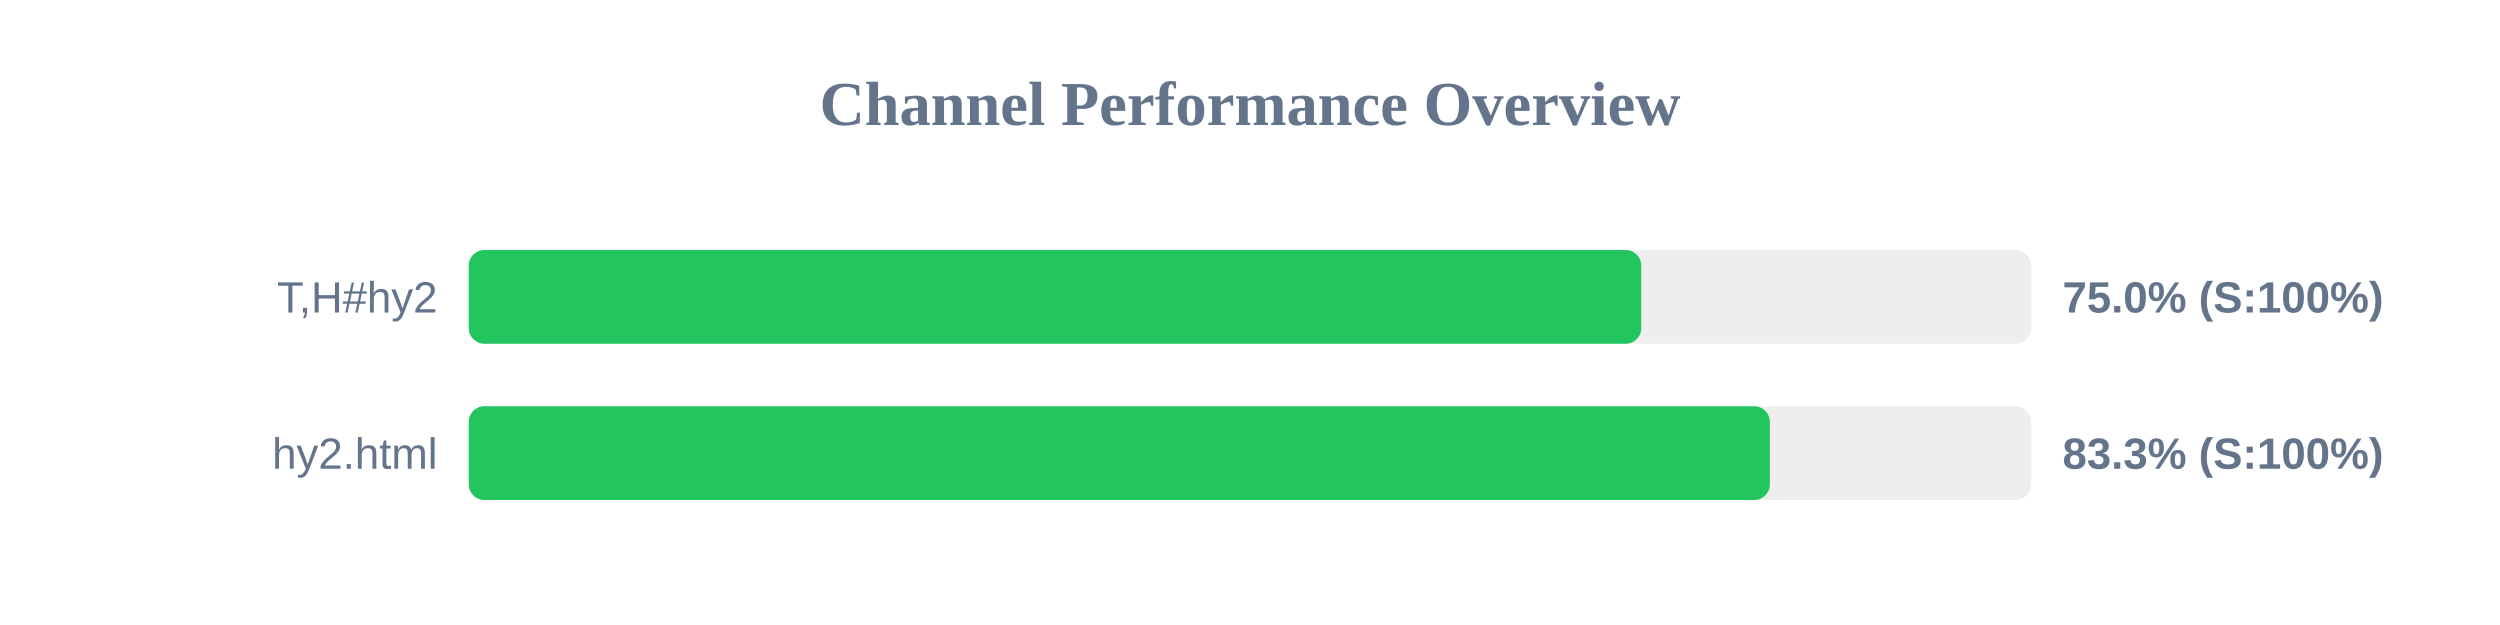
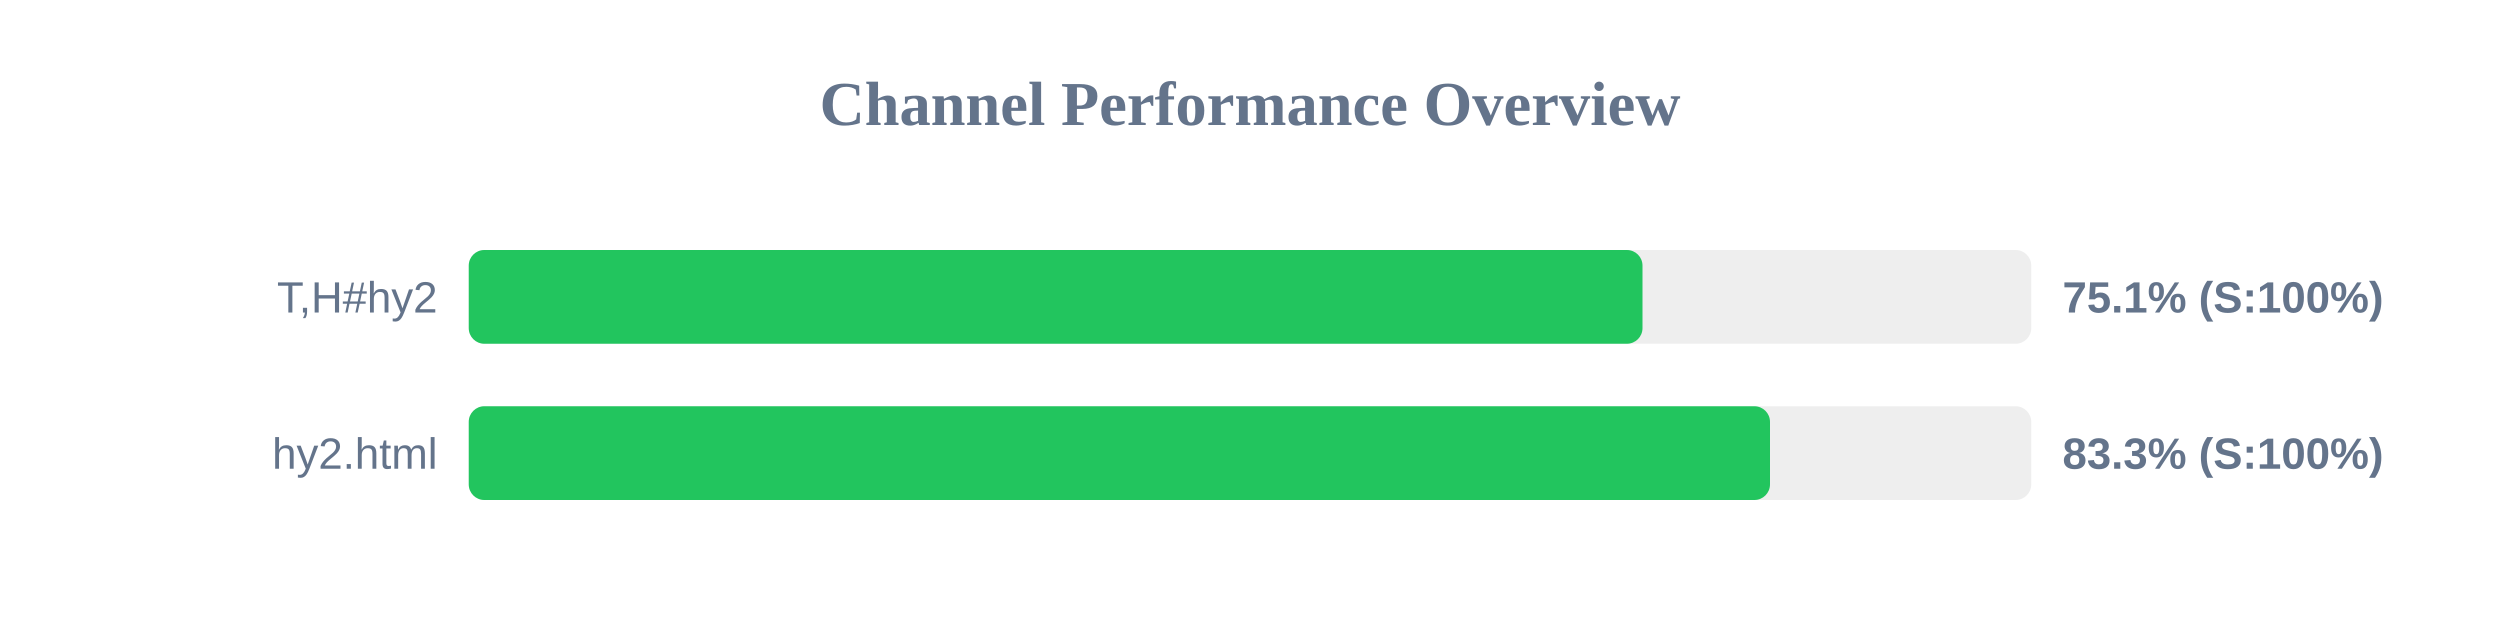
<svg xmlns="http://www.w3.org/2000/svg" width="800" height="200" version="1.1">
  <style>
        .row { font: 14px Arial; fill: #64748b; }
        .score { font: bold 14px Arial; fill: #64748b; }
    </style>
  <text x="400" y="40" text-anchor="middle" font-size="20px" font-weight="bold" fill="#64748b">Channel Performance Overview</text>
  <rect x="150" y="80" width="500" height="30" fill="#eee" rx="5" />
-   <rect x="150" y="80" width="375.2" height="30" fill="#22c55e" rx="5" />
+   <rect x="150" y="80" width="375.6" height="30" fill="#22c55e" rx="5" />
  <text x="140" y="100" text-anchor="end" class="row">T,H#hy2</text>
-   <text x="660" y="100" text-anchor="start" class="score">75.0% (S:100%)</text>
+   <text x="660" y="100" text-anchor="start" class="score">75.1% (S:100%)</text>
  <rect x="150" y="130" width="500" height="30" fill="#eee" rx="5" />
-   <rect x="150" y="130" width="416.35" height="30" fill="#22c55e" rx="5" />
+   <rect x="150" y="130" width="416.4" height="30" fill="#22c55e" rx="5" />
  <text x="140" y="150" text-anchor="end" class="row">hy2.html</text>
  <text x="660" y="150" text-anchor="start" class="score">83.3% (S:100%)</text>
</svg>
